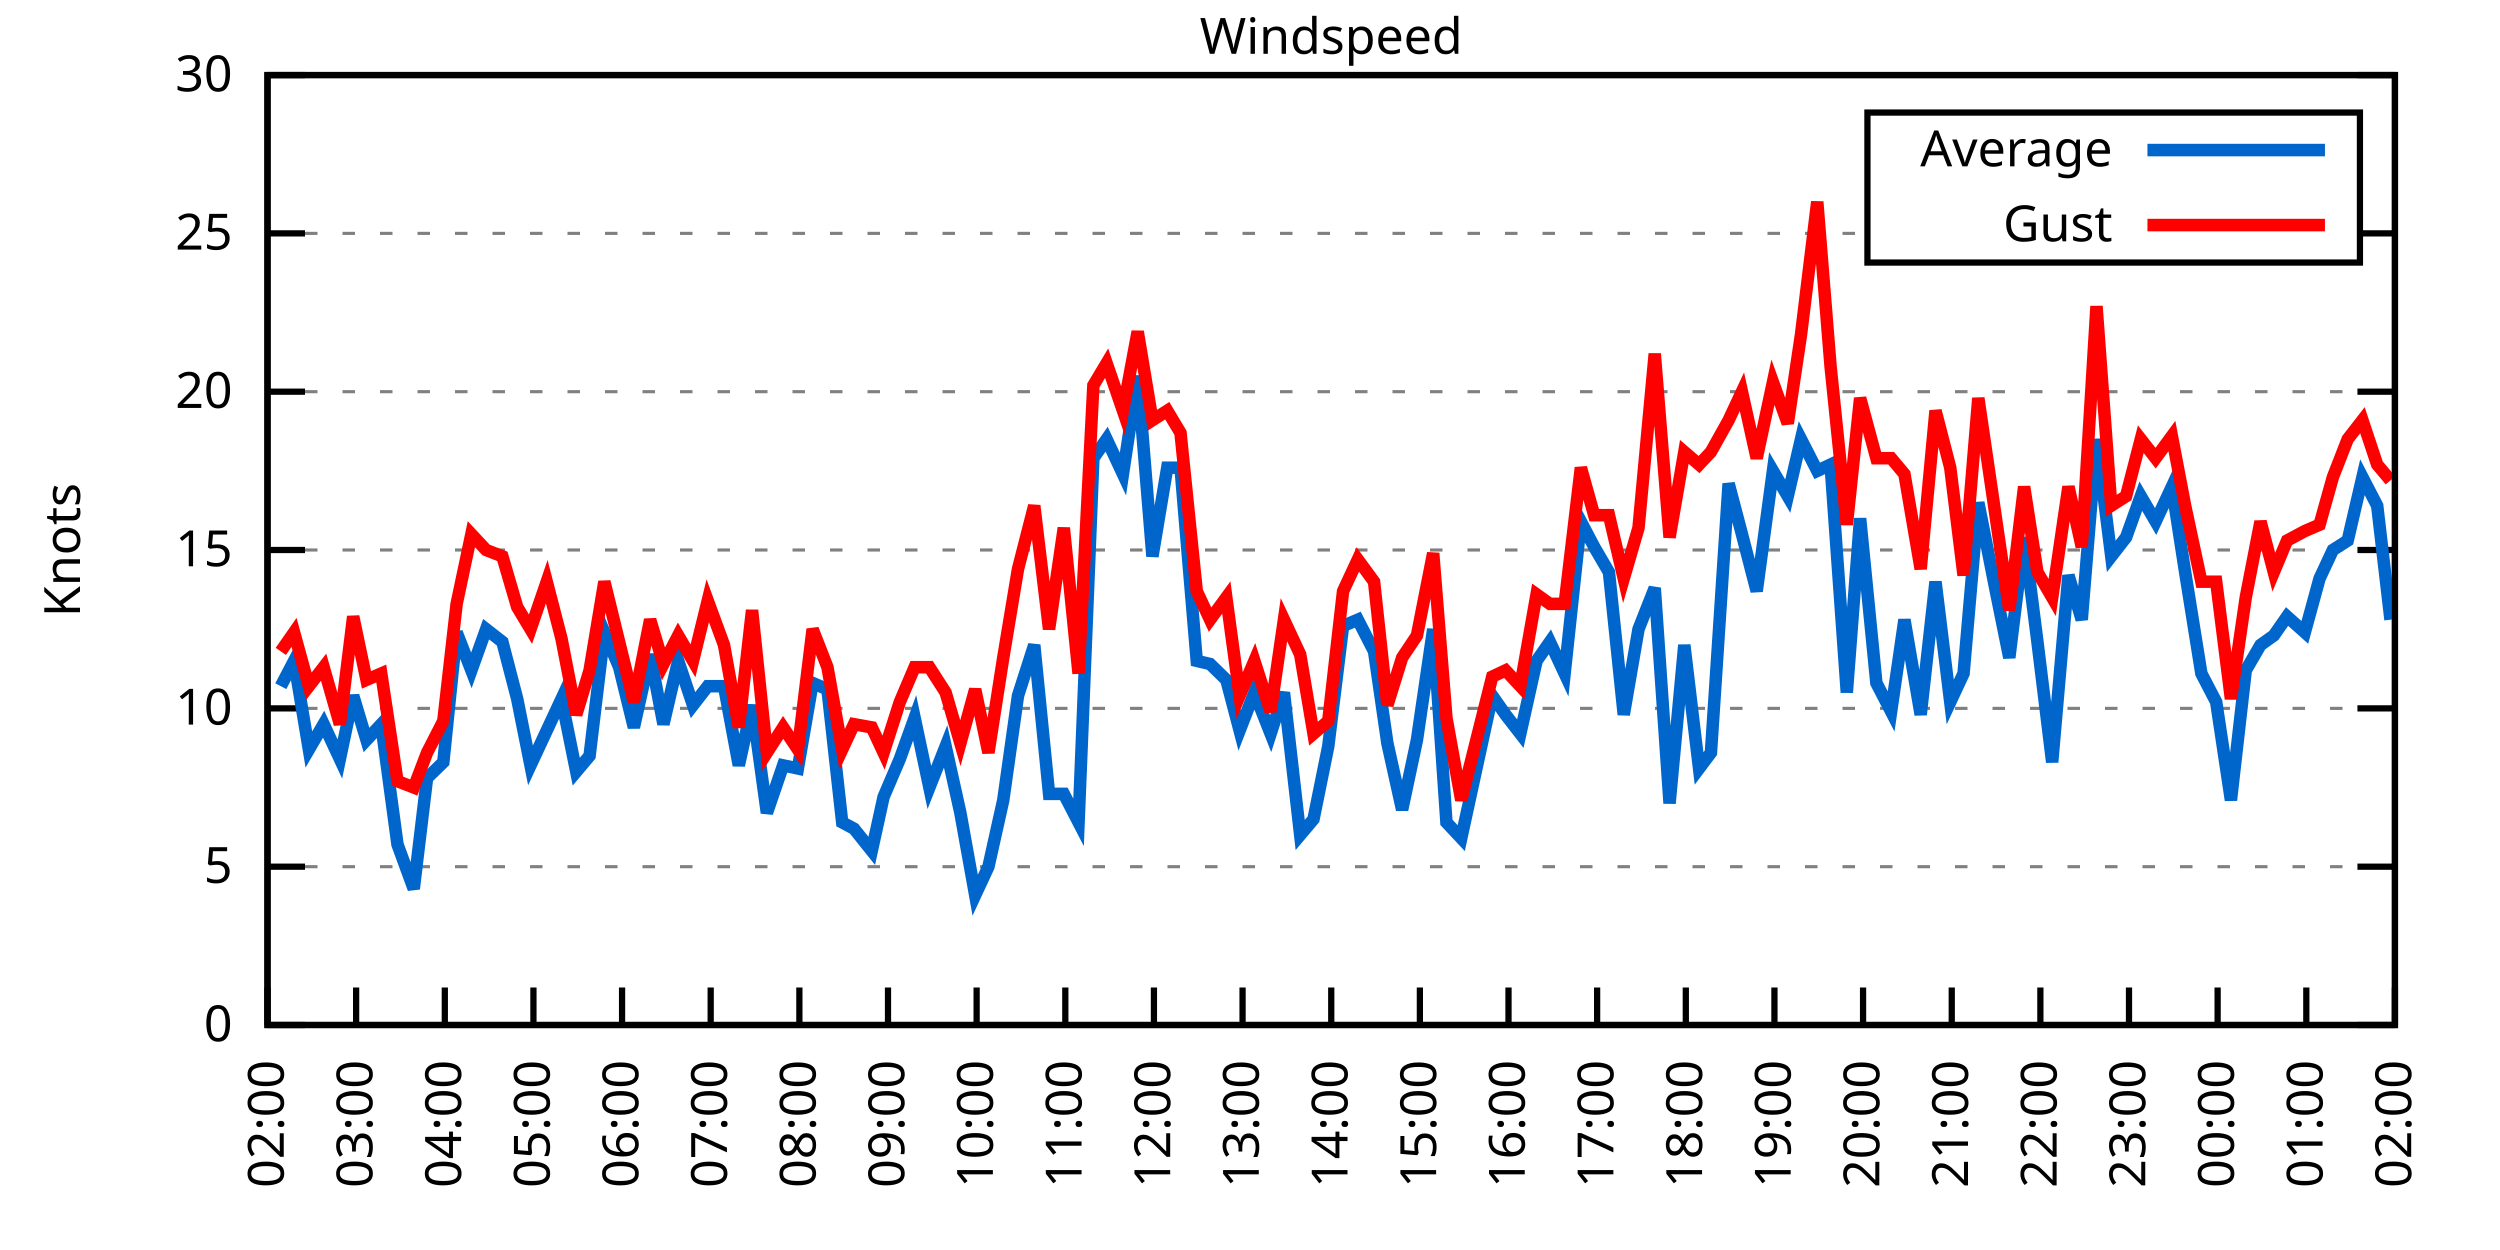
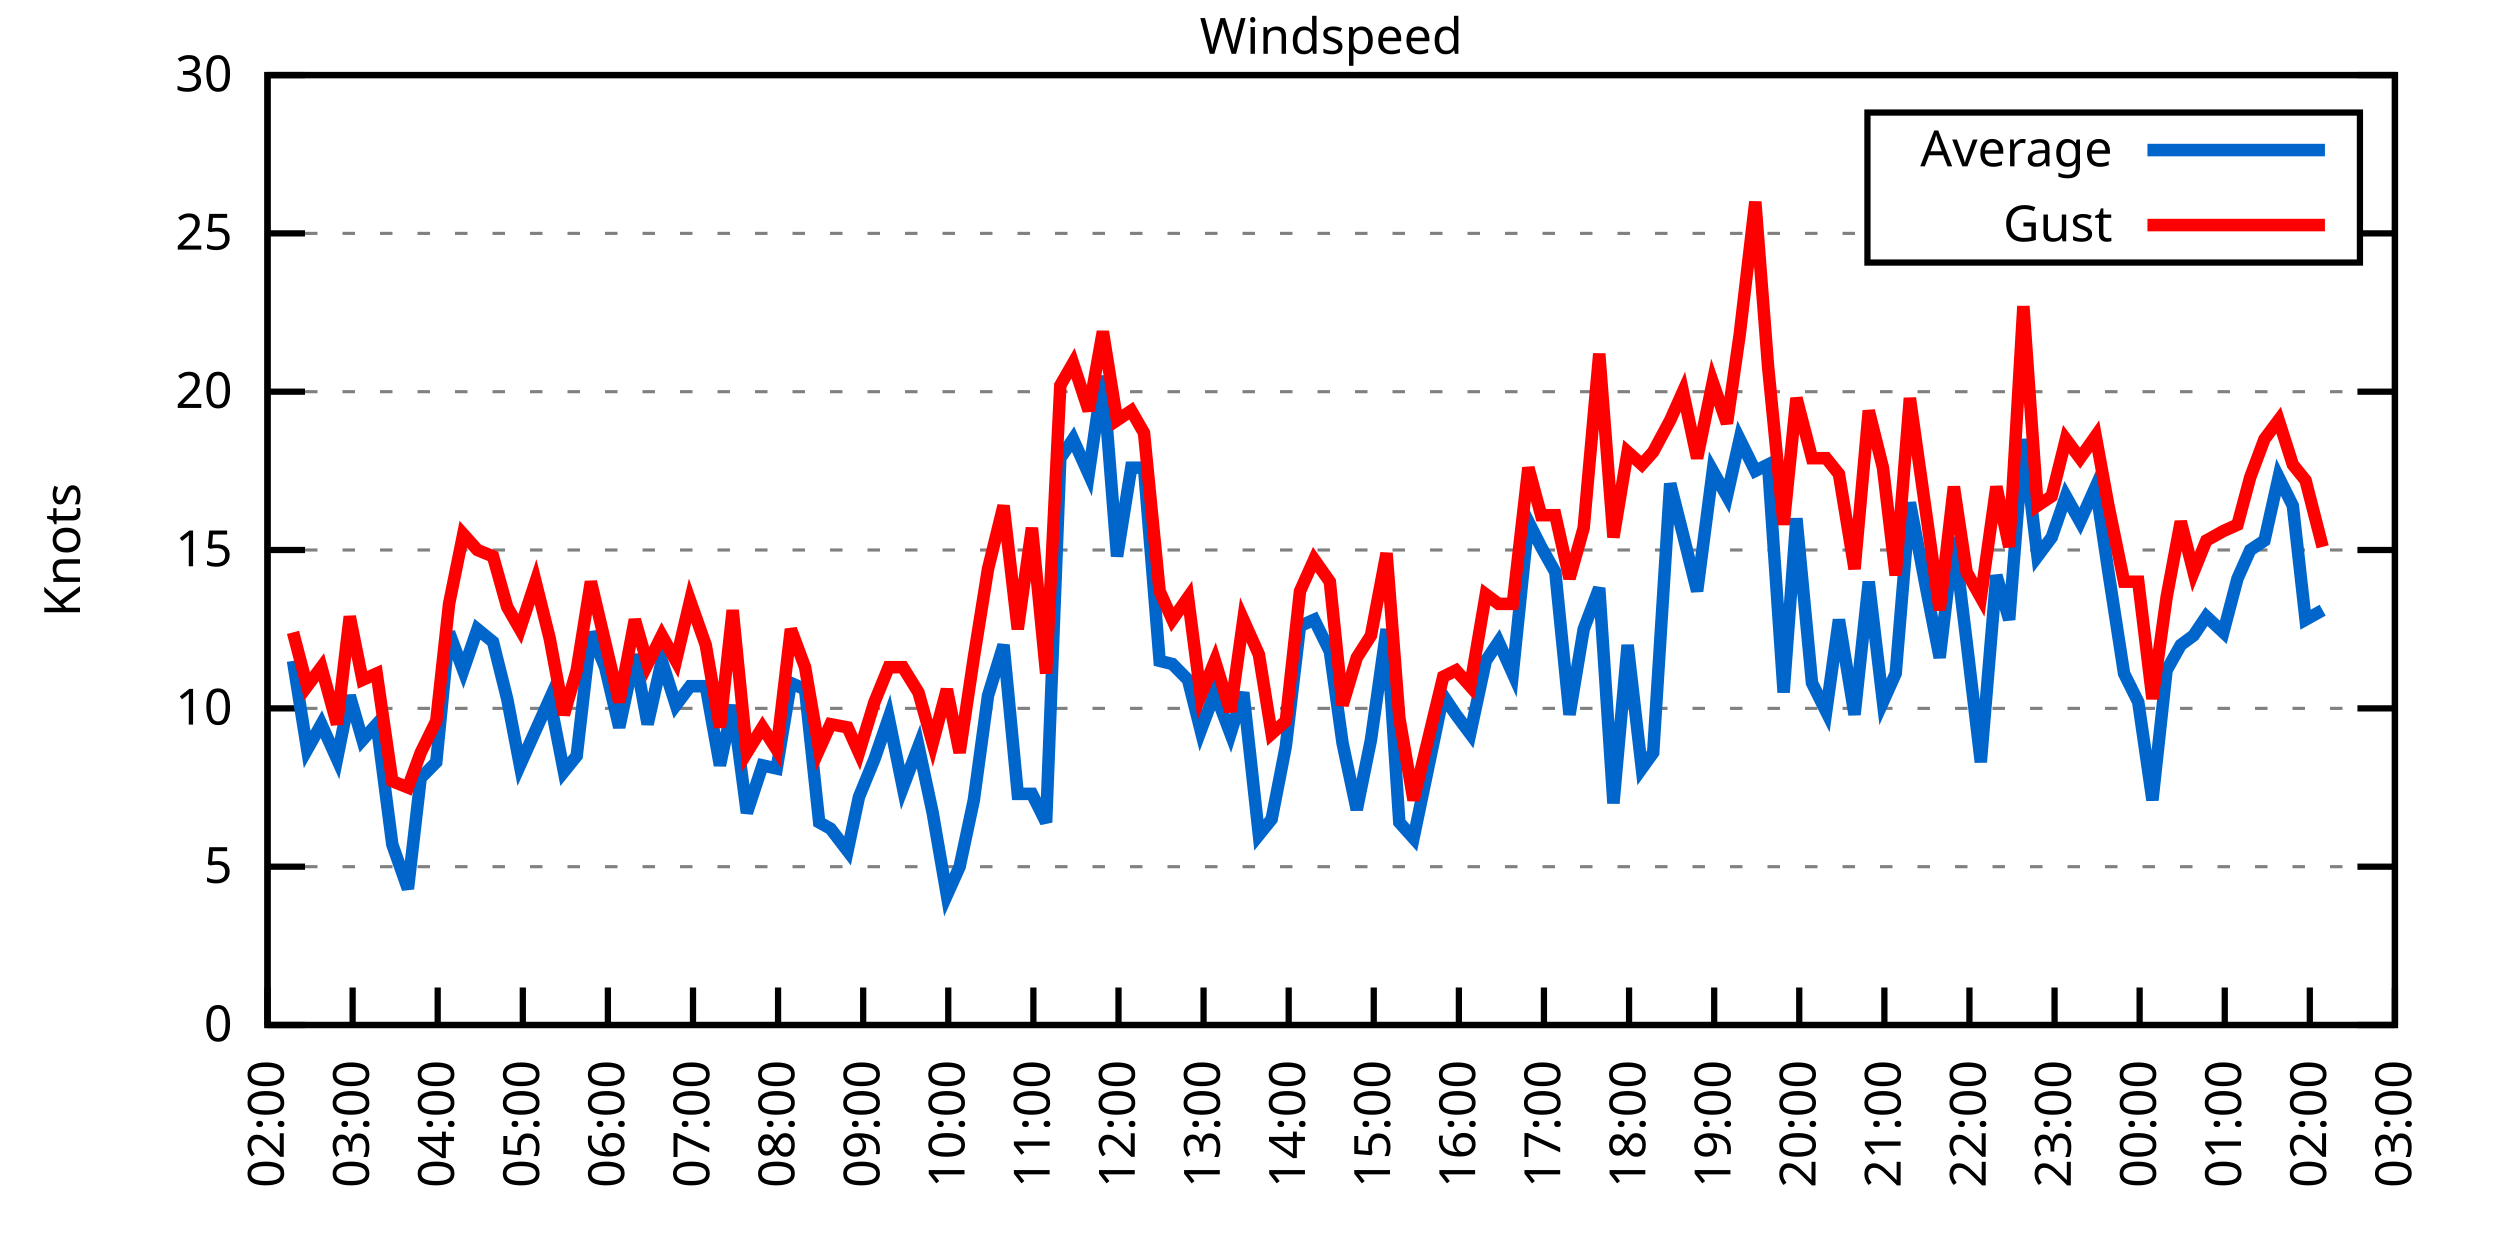
<svg xmlns="http://www.w3.org/2000/svg" xmlns:xlink="http://www.w3.org/1999/xlink" width="400" height="200" viewBox="0 0 400 200">
  <g id="gnuplot_canvas">
    <rect x="0" y="0" width="400" height="200" fill="none" />
    <defs>
      <circle id="gpDot" r="0.5" stroke-width="0.5" stroke="currentColor" />
      <path id="gpPt0" stroke-width="0.333" stroke="currentColor" d="M-1,0 h2 M0,-1 v2" />
      <path id="gpPt1" stroke-width="0.333" stroke="currentColor" d="M-1,-1 L1,1 M1,-1 L-1,1" />
      <path id="gpPt2" stroke-width="0.333" stroke="currentColor" d="M-1,0 L1,0 M0,-1 L0,1 M-1,-1 L1,1 M-1,1 L1,-1" />
      <rect id="gpPt3" stroke-width="0.333" stroke="currentColor" x="-1" y="-1" width="2" height="2" />
      <rect id="gpPt4" stroke-width="0.333" stroke="currentColor" fill="currentColor" x="-1" y="-1" width="2" height="2" />
      <circle id="gpPt5" stroke-width="0.333" stroke="currentColor" cx="0" cy="0" r="1" />
      <use xlink:href="#gpPt5" id="gpPt6" fill="currentColor" stroke="none" />
      <path id="gpPt7" stroke-width="0.333" stroke="currentColor" d="M0,-1.33 L-1.33,0.67 L1.33,0.67 z" />
      <use xlink:href="#gpPt7" id="gpPt8" fill="currentColor" stroke="none" />
      <use xlink:href="#gpPt7" id="gpPt9" stroke="currentColor" transform="rotate(180)" />
      <use xlink:href="#gpPt9" id="gpPt10" fill="currentColor" stroke="none" />
      <use xlink:href="#gpPt3" id="gpPt11" stroke="currentColor" transform="rotate(45)" />
      <use xlink:href="#gpPt11" id="gpPt12" fill="currentColor" stroke="none" />
      <path id="gpPt13" stroke-width="0.333" stroke="currentColor" d="M0,1.330 L1.265,0.411 L0.782,-1.067 L-0.782,-1.076 L-1.265,0.411 z" />
      <use xlink:href="#gpPt13" id="gpPt14" fill="currentColor" stroke="none" />
      <filter id="textbox" filterUnits="objectBoundingBox" x="0" y="0" height="1" width="1">
        <feFlood flood-color="white" flood-opacity="1" result="bgnd" />
        <feComposite in="SourceGraphic" in2="bgnd" operator="atop" />
      </filter>
      <filter id="greybox" filterUnits="objectBoundingBox" x="0" y="0" height="1" width="1">
        <feFlood flood-color="lightgrey" flood-opacity="1" result="grey" />
        <feComposite in="SourceGraphic" in2="grey" operator="atop" />
      </filter>
    </defs>
    <g fill="none" color="white" stroke="currentColor" stroke-width="1.00" stroke-linecap="butt" stroke-linejoin="miter">
</g>
    <g fill="none" color="black" stroke="currentColor" stroke-width="1.00" stroke-linecap="butt" stroke-linejoin="miter">
      <g stroke="none" shape-rendering="crispEdges">
        <polygon fill="rgb(255, 255, 255)" points="42.80,164.00 383.18,164.00 383.18,12.02 42.80,12.02 " />
      </g>
    </g>
    <g fill="none" color="black" stroke="currentColor" stroke-width="1.00" stroke-linecap="butt" stroke-linejoin="miter">
</g>
    <g fill="none" color="black" stroke="black" stroke-width="0.50" stroke-linecap="butt" stroke-linejoin="miter">
</g>
    <g fill="none" color="gray" stroke="currentColor" stroke-width="0.50" stroke-linecap="butt" stroke-linejoin="miter">
      <path stroke="gray" stroke-dasharray="2,4" class="gridline" d="M42.80,164.00 L383.19,164.00  " />
    </g>
    <g fill="none" color="gray" stroke="gray" stroke-width="1.00" stroke-linecap="butt" stroke-linejoin="miter">
</g>
    <g fill="none" color="black" stroke="currentColor" stroke-width="1.00" stroke-linecap="butt" stroke-linejoin="miter">
      <path stroke="black" d="M42.80,164.00 L48.80,164.00 M383.19,164.00 L377.19,164.00  " />
      <g transform="translate(37.20,166.60)" stroke="none" fill="black" font-family="Sans" font-size="8.00" text-anchor="end">
        <text>
          <tspan font-family="Sans"> 0</tspan>
        </text>
      </g>
    </g>
    <g fill="none" color="black" stroke="currentColor" stroke-width="1.00" stroke-linecap="butt" stroke-linejoin="miter">
</g>
    <g fill="none" color="black" stroke="black" stroke-width="0.50" stroke-linecap="butt" stroke-linejoin="miter">
</g>
    <g fill="none" color="gray" stroke="currentColor" stroke-width="0.50" stroke-linecap="butt" stroke-linejoin="miter">
      <path stroke="gray" stroke-dasharray="2,4" class="gridline" d="M42.80,138.67 L383.19,138.67  " />
    </g>
    <g fill="none" color="gray" stroke="gray" stroke-width="1.00" stroke-linecap="butt" stroke-linejoin="miter">
</g>
    <g fill="none" color="black" stroke="currentColor" stroke-width="1.00" stroke-linecap="butt" stroke-linejoin="miter">
      <path stroke="black" d="M42.80,138.67 L48.80,138.67 M383.19,138.67 L377.19,138.67  " />
      <g transform="translate(37.20,141.27)" stroke="none" fill="black" font-family="Sans" font-size="8.00" text-anchor="end">
        <text>
          <tspan font-family="Sans"> 5</tspan>
        </text>
      </g>
    </g>
    <g fill="none" color="black" stroke="currentColor" stroke-width="1.00" stroke-linecap="butt" stroke-linejoin="miter">
</g>
    <g fill="none" color="black" stroke="black" stroke-width="0.50" stroke-linecap="butt" stroke-linejoin="miter">
</g>
    <g fill="none" color="gray" stroke="currentColor" stroke-width="0.50" stroke-linecap="butt" stroke-linejoin="miter">
      <path stroke="gray" stroke-dasharray="2,4" class="gridline" d="M42.80,113.34 L383.19,113.34  " />
    </g>
    <g fill="none" color="gray" stroke="gray" stroke-width="1.00" stroke-linecap="butt" stroke-linejoin="miter">
</g>
    <g fill="none" color="black" stroke="currentColor" stroke-width="1.00" stroke-linecap="butt" stroke-linejoin="miter">
      <path stroke="black" d="M42.80,113.34 L48.80,113.34 M383.19,113.34 L377.19,113.34  " />
      <g transform="translate(37.20,115.94)" stroke="none" fill="black" font-family="Sans" font-size="8.00" text-anchor="end">
        <text>
          <tspan font-family="Sans"> 10</tspan>
        </text>
      </g>
    </g>
    <g fill="none" color="black" stroke="currentColor" stroke-width="1.00" stroke-linecap="butt" stroke-linejoin="miter">
</g>
    <g fill="none" color="black" stroke="black" stroke-width="0.50" stroke-linecap="butt" stroke-linejoin="miter">
</g>
    <g fill="none" color="gray" stroke="currentColor" stroke-width="0.50" stroke-linecap="butt" stroke-linejoin="miter">
      <path stroke="gray" stroke-dasharray="2,4" class="gridline" d="M42.80,88.00 L383.19,88.00  " />
    </g>
    <g fill="none" color="gray" stroke="gray" stroke-width="1.00" stroke-linecap="butt" stroke-linejoin="miter">
</g>
    <g fill="none" color="black" stroke="currentColor" stroke-width="1.00" stroke-linecap="butt" stroke-linejoin="miter">
      <path stroke="black" d="M42.80,88.00 L48.80,88.00 M383.19,88.00 L377.19,88.00  " />
      <g transform="translate(37.20,90.60)" stroke="none" fill="black" font-family="Sans" font-size="8.00" text-anchor="end">
        <text>
          <tspan font-family="Sans"> 15</tspan>
        </text>
      </g>
    </g>
    <g fill="none" color="black" stroke="currentColor" stroke-width="1.00" stroke-linecap="butt" stroke-linejoin="miter">
</g>
    <g fill="none" color="black" stroke="black" stroke-width="0.50" stroke-linecap="butt" stroke-linejoin="miter">
</g>
    <g fill="none" color="gray" stroke="currentColor" stroke-width="0.50" stroke-linecap="butt" stroke-linejoin="miter">
      <path stroke="gray" stroke-dasharray="2,4" class="gridline" d="M42.80,62.67 L383.19,62.67  " />
    </g>
    <g fill="none" color="gray" stroke="gray" stroke-width="1.00" stroke-linecap="butt" stroke-linejoin="miter">
</g>
    <g fill="none" color="black" stroke="currentColor" stroke-width="1.00" stroke-linecap="butt" stroke-linejoin="miter">
      <path stroke="black" d="M42.80,62.67 L48.80,62.67 M383.19,62.67 L377.19,62.67  " />
      <g transform="translate(37.20,65.27)" stroke="none" fill="black" font-family="Sans" font-size="8.00" text-anchor="end">
        <text>
          <tspan font-family="Sans"> 20</tspan>
        </text>
      </g>
    </g>
    <g fill="none" color="black" stroke="currentColor" stroke-width="1.00" stroke-linecap="butt" stroke-linejoin="miter">
</g>
    <g fill="none" color="black" stroke="black" stroke-width="0.50" stroke-linecap="butt" stroke-linejoin="miter">
</g>
    <g fill="none" color="gray" stroke="currentColor" stroke-width="0.50" stroke-linecap="butt" stroke-linejoin="miter">
      <path stroke="gray" stroke-dasharray="2,4" class="gridline" d="M42.80,37.34 L298.79,37.34 M377.59,37.34 L383.19,37.34  " />
    </g>
    <g fill="none" color="gray" stroke="gray" stroke-width="1.00" stroke-linecap="butt" stroke-linejoin="miter">
</g>
    <g fill="none" color="black" stroke="currentColor" stroke-width="1.00" stroke-linecap="butt" stroke-linejoin="miter">
      <path stroke="black" d="M42.80,37.34 L48.80,37.34 M383.19,37.34 L377.19,37.34  " />
      <g transform="translate(37.20,39.94)" stroke="none" fill="black" font-family="Sans" font-size="8.00" text-anchor="end">
        <text>
          <tspan font-family="Sans"> 25</tspan>
        </text>
      </g>
    </g>
    <g fill="none" color="black" stroke="currentColor" stroke-width="1.00" stroke-linecap="butt" stroke-linejoin="miter">
</g>
    <g fill="none" color="black" stroke="black" stroke-width="0.50" stroke-linecap="butt" stroke-linejoin="miter">
</g>
    <g fill="none" color="gray" stroke="currentColor" stroke-width="0.50" stroke-linecap="butt" stroke-linejoin="miter">
      <path stroke="gray" stroke-dasharray="2,4" class="gridline" d="M42.80,12.01 L383.19,12.01  " />
    </g>
    <g fill="none" color="gray" stroke="gray" stroke-width="1.00" stroke-linecap="butt" stroke-linejoin="miter">
</g>
    <g fill="none" color="black" stroke="currentColor" stroke-width="1.00" stroke-linecap="butt" stroke-linejoin="miter">
      <path stroke="black" d="M42.80,12.01 L48.80,12.01 M383.19,12.01 L377.19,12.01  " />
      <g transform="translate(37.20,14.61)" stroke="none" fill="black" font-family="Sans" font-size="8.00" text-anchor="end">
        <text>
          <tspan font-family="Sans"> 30</tspan>
        </text>
      </g>
    </g>
    <g fill="none" color="black" stroke="currentColor" stroke-width="1.00" stroke-linecap="butt" stroke-linejoin="miter">
      <path stroke="black" d="M42.80,164.00 L42.80,158.00  " />
      <g transform="translate(45.40,169.60) rotate(270.00)" stroke="none" fill="black" font-family="Sans" font-size="8.00" text-anchor="end">
        <text>
          <tspan font-family="Sans">02:00</tspan>
        </text>
      </g>
    </g>
    <g fill="none" color="black" stroke="currentColor" stroke-width="1.00" stroke-linecap="butt" stroke-linejoin="miter">
-       <path stroke="black" d="M56.98,164.00 L56.98,158.00  " />
-       <g transform="translate(59.58,169.60) rotate(270.00)" stroke="none" fill="black" font-family="Sans" font-size="8.00" text-anchor="end">
+       <path stroke="black" d="M56.42,164.00 L56.42,158.00  " />
+       <g transform="translate(59.02,169.60) rotate(270.00)" stroke="none" fill="black" font-family="Sans" font-size="8.00" text-anchor="end">
        <text>
          <tspan font-family="Sans">03:00</tspan>
        </text>
      </g>
    </g>
    <g fill="none" color="black" stroke="currentColor" stroke-width="1.00" stroke-linecap="butt" stroke-linejoin="miter">
-       <path stroke="black" d="M71.17,164.00 L71.17,158.00  " />
-       <g transform="translate(73.77,169.60) rotate(270.00)" stroke="none" fill="black" font-family="Sans" font-size="8.00" text-anchor="end">
+       <path stroke="black" d="M70.03,164.00 L70.03,158.00  " />
+       <g transform="translate(72.63,169.60) rotate(270.00)" stroke="none" fill="black" font-family="Sans" font-size="8.00" text-anchor="end">
        <text>
          <tspan font-family="Sans">04:00</tspan>
        </text>
      </g>
    </g>
    <g fill="none" color="black" stroke="currentColor" stroke-width="1.00" stroke-linecap="butt" stroke-linejoin="miter">
-       <path stroke="black" d="M85.35,164.00 L85.35,158.00  " />
-       <g transform="translate(87.95,169.60) rotate(270.00)" stroke="none" fill="black" font-family="Sans" font-size="8.00" text-anchor="end">
+       <path stroke="black" d="M83.65,164.00 L83.65,158.00  " />
+       <g transform="translate(86.25,169.60) rotate(270.00)" stroke="none" fill="black" font-family="Sans" font-size="8.00" text-anchor="end">
        <text>
          <tspan font-family="Sans">05:00</tspan>
        </text>
      </g>
    </g>
    <g fill="none" color="black" stroke="currentColor" stroke-width="1.00" stroke-linecap="butt" stroke-linejoin="miter">
-       <path stroke="black" d="M99.53,164.00 L99.53,158.00  " />
-       <g transform="translate(102.13,169.60) rotate(270.00)" stroke="none" fill="black" font-family="Sans" font-size="8.00" text-anchor="end">
+       <path stroke="black" d="M97.26,164.00 L97.26,158.00  " />
+       <g transform="translate(99.86,169.60) rotate(270.00)" stroke="none" fill="black" font-family="Sans" font-size="8.00" text-anchor="end">
        <text>
          <tspan font-family="Sans">06:00</tspan>
        </text>
      </g>
    </g>
    <g fill="none" color="black" stroke="currentColor" stroke-width="1.00" stroke-linecap="butt" stroke-linejoin="miter">
-       <path stroke="black" d="M113.71,164.00 L113.71,158.00  " />
-       <g transform="translate(116.31,169.60) rotate(270.00)" stroke="none" fill="black" font-family="Sans" font-size="8.00" text-anchor="end">
+       <path stroke="black" d="M110.88,164.00 L110.88,158.00  " />
+       <g transform="translate(113.48,169.60) rotate(270.00)" stroke="none" fill="black" font-family="Sans" font-size="8.00" text-anchor="end">
        <text>
          <tspan font-family="Sans">07:00</tspan>
        </text>
      </g>
    </g>
    <g fill="none" color="black" stroke="currentColor" stroke-width="1.00" stroke-linecap="butt" stroke-linejoin="miter">
-       <path stroke="black" d="M127.90,164.00 L127.90,158.00  " />
-       <g transform="translate(130.50,169.60) rotate(270.00)" stroke="none" fill="black" font-family="Sans" font-size="8.00" text-anchor="end">
+       <path stroke="black" d="M124.49,164.00 L124.49,158.00  " />
+       <g transform="translate(127.09,169.60) rotate(270.00)" stroke="none" fill="black" font-family="Sans" font-size="8.00" text-anchor="end">
        <text>
          <tspan font-family="Sans">08:00</tspan>
        </text>
      </g>
    </g>
    <g fill="none" color="black" stroke="currentColor" stroke-width="1.00" stroke-linecap="butt" stroke-linejoin="miter">
-       <path stroke="black" d="M142.08,164.00 L142.08,158.00  " />
-       <g transform="translate(144.68,169.60) rotate(270.00)" stroke="none" fill="black" font-family="Sans" font-size="8.00" text-anchor="end">
+       <path stroke="black" d="M138.11,164.00 L138.11,158.00  " />
+       <g transform="translate(140.71,169.60) rotate(270.00)" stroke="none" fill="black" font-family="Sans" font-size="8.00" text-anchor="end">
        <text>
          <tspan font-family="Sans">09:00</tspan>
        </text>
      </g>
    </g>
    <g fill="none" color="black" stroke="currentColor" stroke-width="1.00" stroke-linecap="butt" stroke-linejoin="miter">
-       <path stroke="black" d="M156.26,164.00 L156.26,158.00  " />
-       <g transform="translate(158.86,169.60) rotate(270.00)" stroke="none" fill="black" font-family="Sans" font-size="8.00" text-anchor="end">
+       <path stroke="black" d="M151.72,164.00 L151.72,158.00  " />
+       <g transform="translate(154.32,169.60) rotate(270.00)" stroke="none" fill="black" font-family="Sans" font-size="8.00" text-anchor="end">
        <text>
          <tspan font-family="Sans">10:00</tspan>
        </text>
      </g>
    </g>
    <g fill="none" color="black" stroke="currentColor" stroke-width="1.00" stroke-linecap="butt" stroke-linejoin="miter">
-       <path stroke="black" d="M170.45,164.00 L170.45,158.00  " />
-       <g transform="translate(173.05,169.60) rotate(270.00)" stroke="none" fill="black" font-family="Sans" font-size="8.00" text-anchor="end">
+       <path stroke="black" d="M165.34,164.00 L165.34,158.00  " />
+       <g transform="translate(167.94,169.60) rotate(270.00)" stroke="none" fill="black" font-family="Sans" font-size="8.00" text-anchor="end">
        <text>
          <tspan font-family="Sans">11:00</tspan>
        </text>
      </g>
    </g>
    <g fill="none" color="black" stroke="currentColor" stroke-width="1.00" stroke-linecap="butt" stroke-linejoin="miter">
-       <path stroke="black" d="M184.63,164.00 L184.63,158.00  " />
-       <g transform="translate(187.23,169.60) rotate(270.00)" stroke="none" fill="black" font-family="Sans" font-size="8.00" text-anchor="end">
+       <path stroke="black" d="M178.96,164.00 L178.96,158.00  " />
+       <g transform="translate(181.56,169.60) rotate(270.00)" stroke="none" fill="black" font-family="Sans" font-size="8.00" text-anchor="end">
        <text>
          <tspan font-family="Sans">12:00</tspan>
        </text>
      </g>
    </g>
    <g fill="none" color="black" stroke="currentColor" stroke-width="1.00" stroke-linecap="butt" stroke-linejoin="miter">
-       <path stroke="black" d="M198.81,164.00 L198.81,158.00  " />
-       <g transform="translate(201.41,169.60) rotate(270.00)" stroke="none" fill="black" font-family="Sans" font-size="8.00" text-anchor="end">
+       <path stroke="black" d="M192.57,164.00 L192.57,158.00  " />
+       <g transform="translate(195.17,169.60) rotate(270.00)" stroke="none" fill="black" font-family="Sans" font-size="8.00" text-anchor="end">
        <text>
          <tspan font-family="Sans">13:00</tspan>
        </text>
      </g>
    </g>
    <g fill="none" color="black" stroke="currentColor" stroke-width="1.00" stroke-linecap="butt" stroke-linejoin="miter">
-       <path stroke="black" d="M213.00,164.00 L213.00,158.00  " />
-       <g transform="translate(215.60,169.60) rotate(270.00)" stroke="none" fill="black" font-family="Sans" font-size="8.00" text-anchor="end">
+       <path stroke="black" d="M206.19,164.00 L206.19,158.00  " />
+       <g transform="translate(208.79,169.60) rotate(270.00)" stroke="none" fill="black" font-family="Sans" font-size="8.00" text-anchor="end">
        <text>
          <tspan font-family="Sans">14:00</tspan>
        </text>
      </g>
    </g>
    <g fill="none" color="black" stroke="currentColor" stroke-width="1.00" stroke-linecap="butt" stroke-linejoin="miter">
-       <path stroke="black" d="M227.18,164.00 L227.18,158.00  " />
-       <g transform="translate(229.78,169.60) rotate(270.00)" stroke="none" fill="black" font-family="Sans" font-size="8.00" text-anchor="end">
+       <path stroke="black" d="M219.80,164.00 L219.80,158.00  " />
+       <g transform="translate(222.40,169.60) rotate(270.00)" stroke="none" fill="black" font-family="Sans" font-size="8.00" text-anchor="end">
        <text>
          <tspan font-family="Sans">15:00</tspan>
        </text>
      </g>
    </g>
    <g fill="none" color="black" stroke="currentColor" stroke-width="1.00" stroke-linecap="butt" stroke-linejoin="miter">
-       <path stroke="black" d="M241.36,164.00 L241.36,158.00  " />
-       <g transform="translate(243.96,169.60) rotate(270.00)" stroke="none" fill="black" font-family="Sans" font-size="8.00" text-anchor="end">
+       <path stroke="black" d="M233.42,164.00 L233.42,158.00  " />
+       <g transform="translate(236.02,169.60) rotate(270.00)" stroke="none" fill="black" font-family="Sans" font-size="8.00" text-anchor="end">
        <text>
          <tspan font-family="Sans">16:00</tspan>
        </text>
      </g>
    </g>
    <g fill="none" color="black" stroke="currentColor" stroke-width="1.00" stroke-linecap="butt" stroke-linejoin="miter">
-       <path stroke="black" d="M255.54,164.00 L255.54,158.00  " />
-       <g transform="translate(258.14,169.60) rotate(270.00)" stroke="none" fill="black" font-family="Sans" font-size="8.00" text-anchor="end">
+       <path stroke="black" d="M247.03,164.00 L247.03,158.00  " />
+       <g transform="translate(249.63,169.60) rotate(270.00)" stroke="none" fill="black" font-family="Sans" font-size="8.00" text-anchor="end">
        <text>
          <tspan font-family="Sans">17:00</tspan>
        </text>
      </g>
    </g>
    <g fill="none" color="black" stroke="currentColor" stroke-width="1.00" stroke-linecap="butt" stroke-linejoin="miter">
-       <path stroke="black" d="M269.73,164.00 L269.73,158.00  " />
-       <g transform="translate(272.33,169.60) rotate(270.00)" stroke="none" fill="black" font-family="Sans" font-size="8.00" text-anchor="end">
+       <path stroke="black" d="M260.65,164.00 L260.65,158.00  " />
+       <g transform="translate(263.25,169.60) rotate(270.00)" stroke="none" fill="black" font-family="Sans" font-size="8.00" text-anchor="end">
        <text>
          <tspan font-family="Sans">18:00</tspan>
        </text>
      </g>
    </g>
    <g fill="none" color="black" stroke="currentColor" stroke-width="1.00" stroke-linecap="butt" stroke-linejoin="miter">
-       <path stroke="black" d="M283.91,164.00 L283.91,158.00  " />
-       <g transform="translate(286.51,169.60) rotate(270.00)" stroke="none" fill="black" font-family="Sans" font-size="8.00" text-anchor="end">
+       <path stroke="black" d="M274.27,164.00 L274.27,158.00  " />
+       <g transform="translate(276.87,169.60) rotate(270.00)" stroke="none" fill="black" font-family="Sans" font-size="8.00" text-anchor="end">
        <text>
          <tspan font-family="Sans">19:00</tspan>
        </text>
      </g>
    </g>
    <g fill="none" color="black" stroke="currentColor" stroke-width="1.00" stroke-linecap="butt" stroke-linejoin="miter">
-       <path stroke="black" d="M298.09,164.00 L298.09,158.00  " />
-       <g transform="translate(300.69,169.60) rotate(270.00)" stroke="none" fill="black" font-family="Sans" font-size="8.00" text-anchor="end">
+       <path stroke="black" d="M287.88,164.00 L287.88,158.00  " />
+       <g transform="translate(290.48,169.60) rotate(270.00)" stroke="none" fill="black" font-family="Sans" font-size="8.00" text-anchor="end">
        <text>
          <tspan font-family="Sans">20:00</tspan>
        </text>
      </g>
    </g>
    <g fill="none" color="black" stroke="currentColor" stroke-width="1.00" stroke-linecap="butt" stroke-linejoin="miter">
-       <path stroke="black" d="M312.28,164.00 L312.28,158.00  " />
-       <g transform="translate(314.88,169.60) rotate(270.00)" stroke="none" fill="black" font-family="Sans" font-size="8.00" text-anchor="end">
+       <path stroke="black" d="M301.50,164.00 L301.50,158.00  " />
+       <g transform="translate(304.10,169.60) rotate(270.00)" stroke="none" fill="black" font-family="Sans" font-size="8.00" text-anchor="end">
        <text>
          <tspan font-family="Sans">21:00</tspan>
        </text>
      </g>
    </g>
    <g fill="none" color="black" stroke="currentColor" stroke-width="1.00" stroke-linecap="butt" stroke-linejoin="miter">
-       <path stroke="black" d="M326.46,164.00 L326.46,158.00  " />
-       <g transform="translate(329.06,169.60) rotate(270.00)" stroke="none" fill="black" font-family="Sans" font-size="8.00" text-anchor="end">
+       <path stroke="black" d="M315.11,164.00 L315.11,158.00  " />
+       <g transform="translate(317.71,169.60) rotate(270.00)" stroke="none" fill="black" font-family="Sans" font-size="8.00" text-anchor="end">
        <text>
          <tspan font-family="Sans">22:00</tspan>
        </text>
      </g>
    </g>
    <g fill="none" color="black" stroke="currentColor" stroke-width="1.00" stroke-linecap="butt" stroke-linejoin="miter">
-       <path stroke="black" d="M340.64,164.00 L340.64,158.00  " />
-       <g transform="translate(343.24,169.60) rotate(270.00)" stroke="none" fill="black" font-family="Sans" font-size="8.00" text-anchor="end">
+       <path stroke="black" d="M328.73,164.00 L328.73,158.00  " />
+       <g transform="translate(331.33,169.60) rotate(270.00)" stroke="none" fill="black" font-family="Sans" font-size="8.00" text-anchor="end">
        <text>
          <tspan font-family="Sans">23:00</tspan>
        </text>
      </g>
    </g>
    <g fill="none" color="black" stroke="currentColor" stroke-width="1.00" stroke-linecap="butt" stroke-linejoin="miter">
-       <path stroke="black" d="M354.82,164.00 L354.82,158.00  " />
-       <g transform="translate(357.42,169.60) rotate(270.00)" stroke="none" fill="black" font-family="Sans" font-size="8.00" text-anchor="end">
+       <path stroke="black" d="M342.34,164.00 L342.34,158.00  " />
+       <g transform="translate(344.94,169.60) rotate(270.00)" stroke="none" fill="black" font-family="Sans" font-size="8.00" text-anchor="end">
        <text>
          <tspan font-family="Sans">00:00</tspan>
        </text>
      </g>
    </g>
    <g fill="none" color="black" stroke="currentColor" stroke-width="1.00" stroke-linecap="butt" stroke-linejoin="miter">
-       <path stroke="black" d="M369.01,164.00 L369.01,158.00  " />
-       <g transform="translate(371.61,169.60) rotate(270.00)" stroke="none" fill="black" font-family="Sans" font-size="8.00" text-anchor="end">
+       <path stroke="black" d="M355.96,164.00 L355.96,158.00  " />
+       <g transform="translate(358.56,169.60) rotate(270.00)" stroke="none" fill="black" font-family="Sans" font-size="8.00" text-anchor="end">
        <text>
          <tspan font-family="Sans">01:00</tspan>
+         </text>
+       </g>
+     </g>
+     <g fill="none" color="black" stroke="currentColor" stroke-width="1.00" stroke-linecap="butt" stroke-linejoin="miter">
+       <path stroke="black" d="M369.57,164.00 L369.57,158.00  " />
+       <g transform="translate(372.17,169.60) rotate(270.00)" stroke="none" fill="black" font-family="Sans" font-size="8.00" text-anchor="end">
+         <text>
+           <tspan font-family="Sans">02:00</tspan>
        </text>
      </g>
    </g>
    <g fill="none" color="black" stroke="currentColor" stroke-width="1.00" stroke-linecap="butt" stroke-linejoin="miter">
      <path stroke="black" d="M383.19,164.00 L383.19,158.00  " />
      <g transform="translate(385.79,169.60) rotate(270.00)" stroke="none" fill="black" font-family="Sans" font-size="8.00" text-anchor="end">
        <text>
-           <tspan font-family="Sans">02:00</tspan>
+           <tspan font-family="Sans">03:00</tspan>
        </text>
      </g>
    </g>
    <g fill="none" color="black" stroke="currentColor" stroke-width="1.00" stroke-linecap="butt" stroke-linejoin="miter">
</g>
    <g fill="none" color="black" stroke="currentColor" stroke-width="1.00" stroke-linecap="butt" stroke-linejoin="miter">
      <path stroke="black" d="M42.80,12.01 L42.80,164.00 L383.19,164.00 L383.19,12.01 L42.80,12.01 Z  " />
    </g>
    <g fill="none" color="black" stroke="currentColor" stroke-width="1.00" stroke-linecap="butt" stroke-linejoin="miter">
</g>
    <g fill="none" color="black" stroke="currentColor" stroke-width="1.00" stroke-linecap="butt" stroke-linejoin="miter">
      <path stroke="black" d="M298.79,42.01 L298.79,18.01 L377.59,18.01 L377.59,42.01 L298.79,42.01 Z  " />
    </g>
    <g id="Windspeed_plot_1">
      <g fill="none" color="white" stroke="black" stroke-width="2.00" stroke-linecap="butt" stroke-linejoin="miter">
</g>
      <g fill="none" color="black" stroke="currentColor" stroke-width="2.00" stroke-linecap="butt" stroke-linejoin="miter">
        <g transform="translate(337.99,26.61)" stroke="none" fill="black" font-family="Sans" font-size="8.00" text-anchor="end">
          <text>
            <tspan font-family="Sans">Average</tspan>
          </text>
        </g>
      </g>
      <g fill="none" color="black" stroke="currentColor" stroke-width="2.00" stroke-linecap="butt" stroke-linejoin="miter">
-         <path stroke="rgb(  0, 102, 204)" d="M343.59,24.01 L371.99,24.01 M44.93,109.79 L47.05,105.74 L49.42,119.92 L51.78,115.87 L54.38,121.44 L56.51,111.31   L58.64,118.40 L61.00,115.87 L63.60,135.12 L66.20,142.21 L68.33,124.48 L70.93,121.95 L73.06,101.18 L75.42,107.26   L77.78,100.67 L80.38,102.70 L82.75,111.82 L84.88,122.46 L87.48,116.88 L89.84,111.82 L92.20,123.47 L94.33,120.94   L96.70,101.18 L99.06,106.75 L101.42,116.38 L104.02,104.72 L106.15,115.87 L108.51,105.74 L110.88,112.83 L113.24,109.79   L115.84,109.79 L118.21,122.46 L120.33,112.83 L122.70,130.06 L125.30,122.46 L127.66,122.96 L130.02,109.28 L132.39,110.30   L134.75,131.58 L136.64,132.59 L139.48,136.14 L141.37,127.52 L143.97,121.44 L146.34,114.86 L148.70,126.00 L151.30,119.42   L153.66,130.06 L156.03,143.23 L158.15,138.67 L160.52,128.03 L162.88,111.31 L165.48,103.20 L167.85,127.02 L170.21,127.02   L172.57,131.58 L174.94,73.31 L177.06,70.27 L179.67,75.85 L182.03,60.14 L184.39,89.02 L186.76,74.83 L188.88,74.83   L191.48,105.74 L193.61,106.24 L196.21,108.78 L198.34,116.88 L200.70,110.80 L203.30,117.39 L205.43,110.80 L208.03,133.60   L210.16,131.07 L212.52,119.42 L214.89,100.16 L217.25,99.15 L219.85,104.22 L221.98,118.91 L224.34,129.55 L226.71,118.40   L229.31,100.67 L231.43,131.58 L233.80,134.11 L238.76,111.31 L240.89,114.35 L243.25,117.39 L245.85,105.74 L247.98,102.70   L250.34,107.76 L252.94,83.45 L255.07,87.50 L257.43,91.55 L259.80,114.35 L262.16,100.67 L264.76,94.08 L267.13,128.54   L269.49,103.20 L271.85,122.96 L273.75,120.43 L276.58,77.37 L278.71,85.47 L281.07,94.59 L283.67,75.34 L286.04,79.39   L288.16,70.27 L290.76,75.34 L292.89,74.33 L295.49,110.80 L297.62,82.94 L300.22,109.28 L302.58,113.84 L304.71,99.15   L307.31,114.35 L309.68,93.07 L312.04,112.32 L314.17,107.76 L316.53,80.41 L319.13,93.58 L321.49,105.23 L323.86,85.98   L325.99,102.70 L328.35,121.95 L330.95,92.06 L333.08,99.15 L335.44,70.27 L337.80,89.02 L340.17,85.98 L342.53,79.39   L344.90,83.45 L347.50,77.87 L349.62,91.55 L352.22,107.76 L354.59,112.32 L356.95,128.03 L359.32,107.26 L361.68,103.20   L363.81,101.68 L365.93,98.64 L368.77,101.18 L371.13,92.56 L373.26,88.00 L375.63,86.49 L377.99,76.35 L380.35,80.91   L382.48,99.15  " />
+         <path stroke="rgb(  0, 102, 204)" d="M343.59,24.01 L371.99,24.01 M46.88,105.74 L49.15,119.92 L51.42,115.87 L53.92,121.44 L55.96,111.31 L58.00,118.40   L60.27,115.87 L62.77,135.12 L65.27,142.21 L67.31,124.48 L69.80,121.95 L71.85,101.18 L74.12,107.26 L76.39,100.67   L78.88,102.70 L81.15,111.82 L83.19,122.46 L85.69,116.88 L87.96,111.82 L90.23,123.47 L92.27,120.94 L94.54,101.18   L96.81,106.75 L99.08,116.38 L101.57,104.72 L103.62,115.87 L105.89,105.74 L108.15,112.83 L110.42,109.79 L112.92,109.79   L115.19,122.46 L117.23,112.83 L119.50,130.06 L122.00,122.46 L124.27,122.96 L126.54,109.28 L128.81,110.30 L131.07,131.58   L132.89,132.59 L135.61,136.14 L137.43,127.52 L139.92,121.44 L142.19,114.86 L144.46,126.00 L146.96,119.42 L149.23,130.06   L151.50,143.23 L153.54,138.67 L155.81,128.03 L158.08,111.31 L160.57,103.20 L162.84,127.02 L165.11,127.02 L167.38,131.58   L169.65,73.31 L171.69,70.27 L174.19,75.85 L176.46,60.14 L178.73,89.02 L181.00,74.83 L183.04,74.83 L185.54,105.74   L187.58,106.24 L190.08,108.78 L192.12,116.88 L194.39,110.80 L196.88,117.39 L198.93,110.80 L201.42,133.60 L203.46,131.07   L205.73,119.42 L208.00,100.16 L210.27,99.15 L212.77,104.22 L214.81,118.91 L217.08,129.55 L219.35,118.40 L221.85,100.67   L223.89,131.58 L226.16,134.11 L230.92,111.31 L232.96,114.35 L235.23,117.39 L237.73,105.74 L239.77,102.70 L242.04,107.76   L244.54,83.45 L246.58,87.50 L248.85,91.55 L251.12,114.35 L253.39,100.67 L255.88,94.08 L258.15,128.54 L260.42,103.20   L262.69,122.96 L264.51,120.43 L267.23,77.37 L269.27,85.47 L271.54,94.59 L274.04,75.34 L276.31,79.39 L278.35,70.27   L280.85,75.34 L282.89,74.33 L285.38,110.80 L287.43,82.94 L289.92,109.28 L292.19,113.84 L294.23,99.15 L296.73,114.35   L299.00,93.07 L301.27,112.32 L303.31,107.76 L305.58,80.41 L308.08,93.58 L310.35,105.23 L312.62,85.98 L314.66,102.70   L316.93,121.95 L319.42,92.06 L321.47,99.15 L323.74,70.27 L326.00,89.02 L328.27,85.98 L330.54,79.39 L332.81,83.45   L335.31,77.87 L337.35,91.55 L339.85,107.76 L342.12,112.32 L344.39,128.03 L346.65,107.26 L348.92,103.20 L350.97,101.68   L353.01,98.64 L355.73,101.18 L358.00,92.56 L360.04,88.00 L362.31,86.49 L364.58,76.35 L366.85,80.91 L368.89,99.15   L371.62,97.63  " />
      </g>
    </g>
    <g id="Windspeed_plot_2">
      <g fill="none" color="black" stroke="currentColor" stroke-width="2.00" stroke-linecap="butt" stroke-linejoin="miter">
        <g transform="translate(337.99,38.61)" stroke="none" fill="black" font-family="Sans" font-size="8.00" text-anchor="end">
          <text>
            <tspan font-family="Sans">Gust</tspan>
          </text>
        </g>
      </g>
      <g fill="none" color="black" stroke="currentColor" stroke-width="2.00" stroke-linecap="butt" stroke-linejoin="miter">
-         <path stroke="rgb(255,   0,   0)" d="M343.59,36.01 L371.99,36.01 M44.93,104.22 L47.05,101.18 L49.42,109.79 L51.78,106.75 L54.38,115.87 L56.51,98.64   L58.64,108.78 L61.00,107.76 L63.60,124.99 L66.20,126.00 L68.33,120.43 L70.93,115.36 L73.06,96.62 L75.42,85.47   L77.78,88.00 L80.38,89.02 L82.75,97.12 L84.88,100.67 L87.48,93.07 L89.84,102.19 L92.20,114.35 L94.33,107.26   L96.70,93.07 L99.06,102.70 L101.42,112.32 L104.02,99.15 L106.15,106.24 L108.51,101.68 L110.88,105.74 L113.24,96.11   L115.84,103.20 L118.21,116.38 L120.33,97.63 L122.70,120.43 L125.30,116.38 L127.66,119.92 L130.02,100.67 L132.39,106.75   L134.75,119.92 L136.64,115.87 L139.48,116.38 L141.37,120.43 L143.97,112.32 L146.34,106.75 L148.70,106.75 L151.30,110.80   L153.66,118.91 L156.03,110.30 L158.15,120.43 L160.52,105.23 L162.88,91.04 L165.48,80.91 L167.85,100.67 L170.21,84.46   L172.57,107.76 L174.94,61.66 L177.06,58.11 L179.67,65.71 L182.03,53.05 L184.39,67.23 L186.76,65.71 L188.88,69.26   L191.48,94.59 L193.61,99.15 L196.21,95.60 L198.34,111.31 L200.70,105.74 L203.30,113.84 L205.43,99.15 L208.03,104.72   L210.16,117.39 L212.52,115.36 L214.89,94.59 L217.25,89.52 L219.85,93.07 L221.98,112.83 L224.34,105.23 L226.71,101.68   L229.31,88.51 L231.43,114.86 L233.80,128.03 L238.76,108.27 L240.89,107.26 L243.25,109.79 L245.85,95.10 L247.98,96.62   L250.34,96.62 L252.94,74.83 L255.07,82.43 L257.43,82.43 L259.80,92.56 L262.16,84.46 L264.76,56.59 L267.13,85.98   L269.49,72.30 L271.85,74.33 L273.75,72.30 L276.58,67.23 L278.71,62.67 L281.07,73.31 L283.67,61.15 L286.04,67.74   L288.16,53.55 L290.76,32.28 L292.89,58.62 L295.49,83.95 L297.62,63.69 L300.22,73.31 L302.58,73.31 L304.71,75.85   L307.31,91.04 L309.68,65.71 L312.04,74.83 L314.17,92.06 L316.53,63.69 L319.13,81.42 L321.49,97.63 L323.86,77.87   L325.99,91.55 L328.35,95.60 L330.95,77.87 L333.08,87.50 L335.44,48.99 L337.80,80.91 L340.17,79.39 L342.53,70.27   L344.90,73.31 L347.50,69.77 L349.62,80.91 L352.22,93.07 L354.59,93.07 L356.95,111.82 L359.32,95.60 L361.68,83.45   L363.81,91.55 L365.93,86.49 L368.77,84.97 L371.13,83.95 L373.26,76.35 L375.63,70.27 L377.99,67.23 L380.35,74.33   L382.48,76.86  " />
+         <path stroke="rgb(255,   0,   0)" d="M343.59,36.01 L371.99,36.01 M46.88,101.18 L49.15,109.79 L51.42,106.75 L53.92,115.87 L55.96,98.64 L58.00,108.78   L60.27,107.76 L62.77,124.99 L65.27,126.00 L67.31,120.43 L69.80,115.36 L71.85,96.62 L74.12,85.47 L76.39,88.00   L78.88,89.02 L81.15,97.12 L83.19,100.67 L85.69,93.07 L87.96,102.19 L90.23,114.35 L92.27,107.26 L94.54,93.07   L96.81,102.70 L99.08,112.32 L101.57,99.15 L103.62,106.24 L105.89,101.68 L108.15,105.74 L110.42,96.11 L112.92,103.20   L115.19,116.38 L117.23,97.63 L119.50,120.43 L122.00,116.38 L124.27,119.92 L126.54,100.67 L128.81,106.75 L131.07,119.92   L132.89,115.87 L135.61,116.38 L137.43,120.43 L139.92,112.32 L142.19,106.75 L144.46,106.75 L146.96,110.80 L149.23,118.91   L151.50,110.30 L153.54,120.43 L155.81,105.23 L158.08,91.04 L160.57,80.91 L162.84,100.67 L165.11,84.46 L167.38,107.76   L169.65,61.66 L171.69,58.11 L174.19,65.71 L176.46,53.05 L178.73,67.23 L181.00,65.71 L183.04,69.26 L185.54,94.59   L187.58,99.15 L190.08,95.60 L192.12,111.31 L194.39,105.74 L196.88,113.84 L198.93,99.15 L201.42,104.72 L203.46,117.39   L205.73,115.36 L208.00,94.59 L210.27,89.52 L212.77,93.07 L214.81,112.83 L217.08,105.23 L219.35,101.68 L221.85,88.51   L223.89,114.86 L226.16,128.03 L230.92,108.27 L232.96,107.26 L235.23,109.79 L237.73,95.10 L239.77,96.62 L242.04,96.62   L244.54,74.83 L246.58,82.43 L248.85,82.43 L251.12,92.56 L253.39,84.46 L255.88,56.59 L258.15,85.98 L260.42,72.30   L262.69,74.33 L264.51,72.30 L267.23,67.23 L269.27,62.67 L271.54,73.31 L274.04,61.15 L276.31,67.74 L278.35,53.55   L280.85,32.28 L282.89,58.62 L285.38,83.95 L287.43,63.69 L289.92,73.31 L292.19,73.31 L294.23,75.85 L296.73,91.04   L299.00,65.71 L301.27,74.83 L303.31,92.06 L305.58,63.69 L308.08,81.42 L310.35,97.63 L312.62,77.87 L314.66,91.55   L316.93,95.60 L319.42,77.87 L321.47,87.50 L323.74,48.99 L326.00,80.91 L328.27,79.39 L330.54,70.27 L332.81,73.31   L335.31,69.77 L337.35,80.91 L339.85,93.07 L342.12,93.07 L344.39,111.82 L346.65,95.60 L348.92,83.45 L350.97,91.55   L353.01,86.49 L355.73,84.97 L358.00,83.95 L360.04,76.35 L362.31,70.27 L364.58,67.23 L366.85,74.33 L368.89,76.86   L371.62,87.50  " />
      </g>
    </g>
    <g fill="none" color="black" stroke="currentColor" stroke-width="2.00" stroke-linecap="butt" stroke-linejoin="miter">
</g>
    <g fill="none" color="black" stroke="black" stroke-width="1.00" stroke-linecap="butt" stroke-linejoin="miter">
</g>
    <g fill="none" color="black" stroke="currentColor" stroke-width="1.00" stroke-linecap="butt" stroke-linejoin="miter">
      <path stroke="black" d="M42.80,12.01 L42.80,164.00 L383.19,164.00 L383.19,12.01 L42.80,12.01 Z  " />
      <g transform="translate(12.80,88.01) rotate(270.00)" stroke="none" fill="black" font-family="Sans" font-size="8.00" text-anchor="middle">
        <text>
          <tspan font-family="Sans">Knots</tspan>
        </text>
      </g>
    </g>
    <g fill="none" color="black" stroke="currentColor" stroke-width="1.00" stroke-linecap="butt" stroke-linejoin="miter">
</g>
    <g fill="none" color="black" stroke="currentColor" stroke-width="1.00" stroke-linecap="butt" stroke-linejoin="miter">
      <g transform="translate(212.99,8.61)" stroke="none" fill="black" font-family="Sans" font-size="8.00" text-anchor="middle">
        <text>
          <tspan font-family="Sans">Windspeed</tspan>
        </text>
      </g>
    </g>
    <g fill="none" color="black" stroke="currentColor" stroke-width="1.00" stroke-linecap="butt" stroke-linejoin="miter">
</g>
  </g>
</svg>
